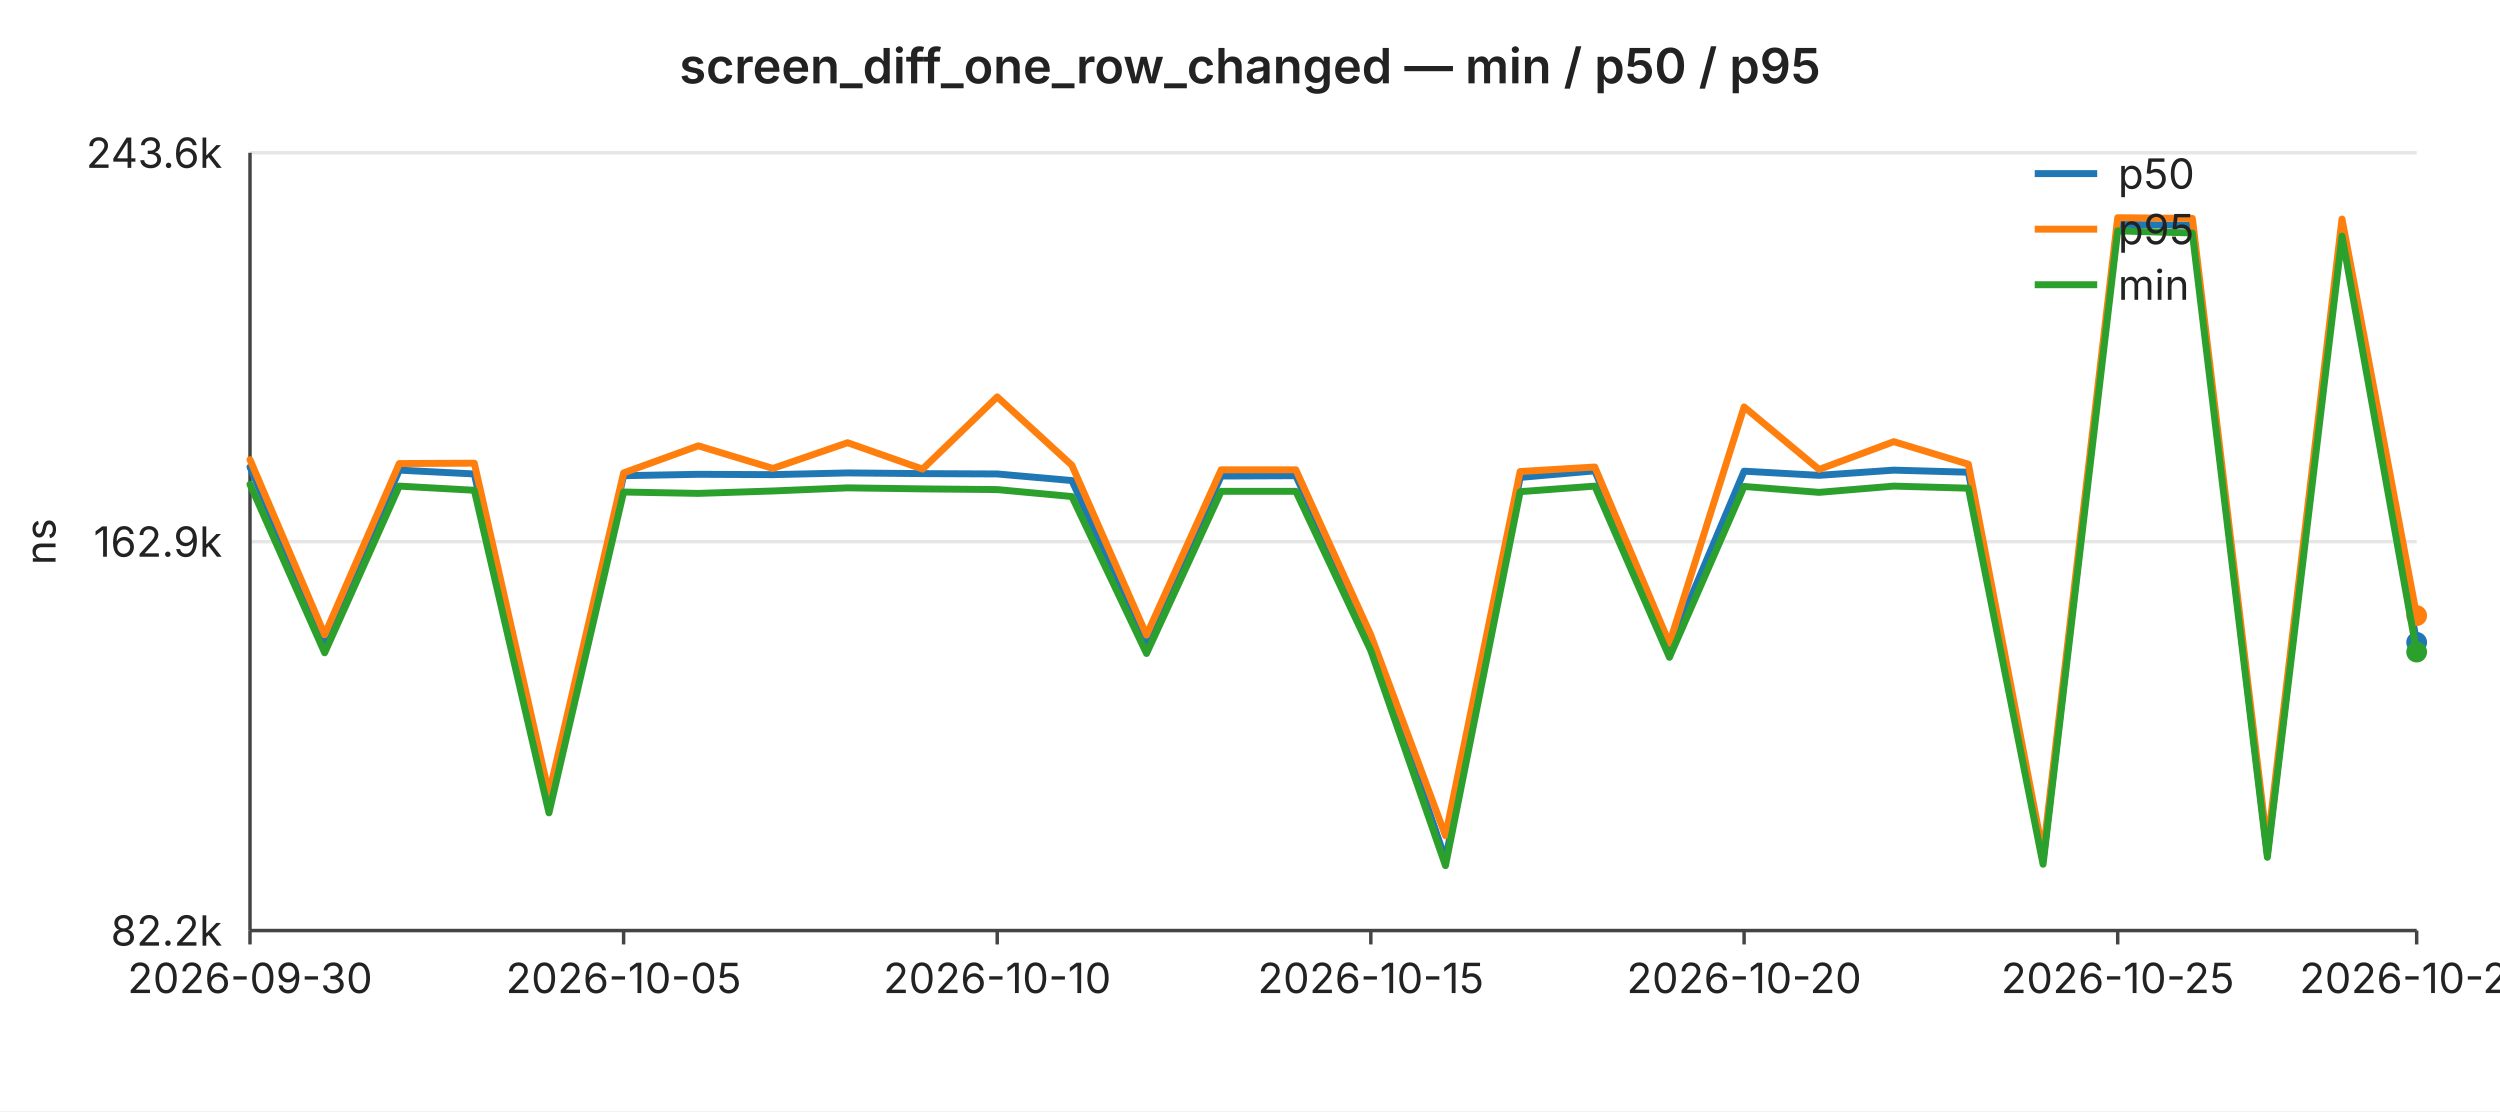
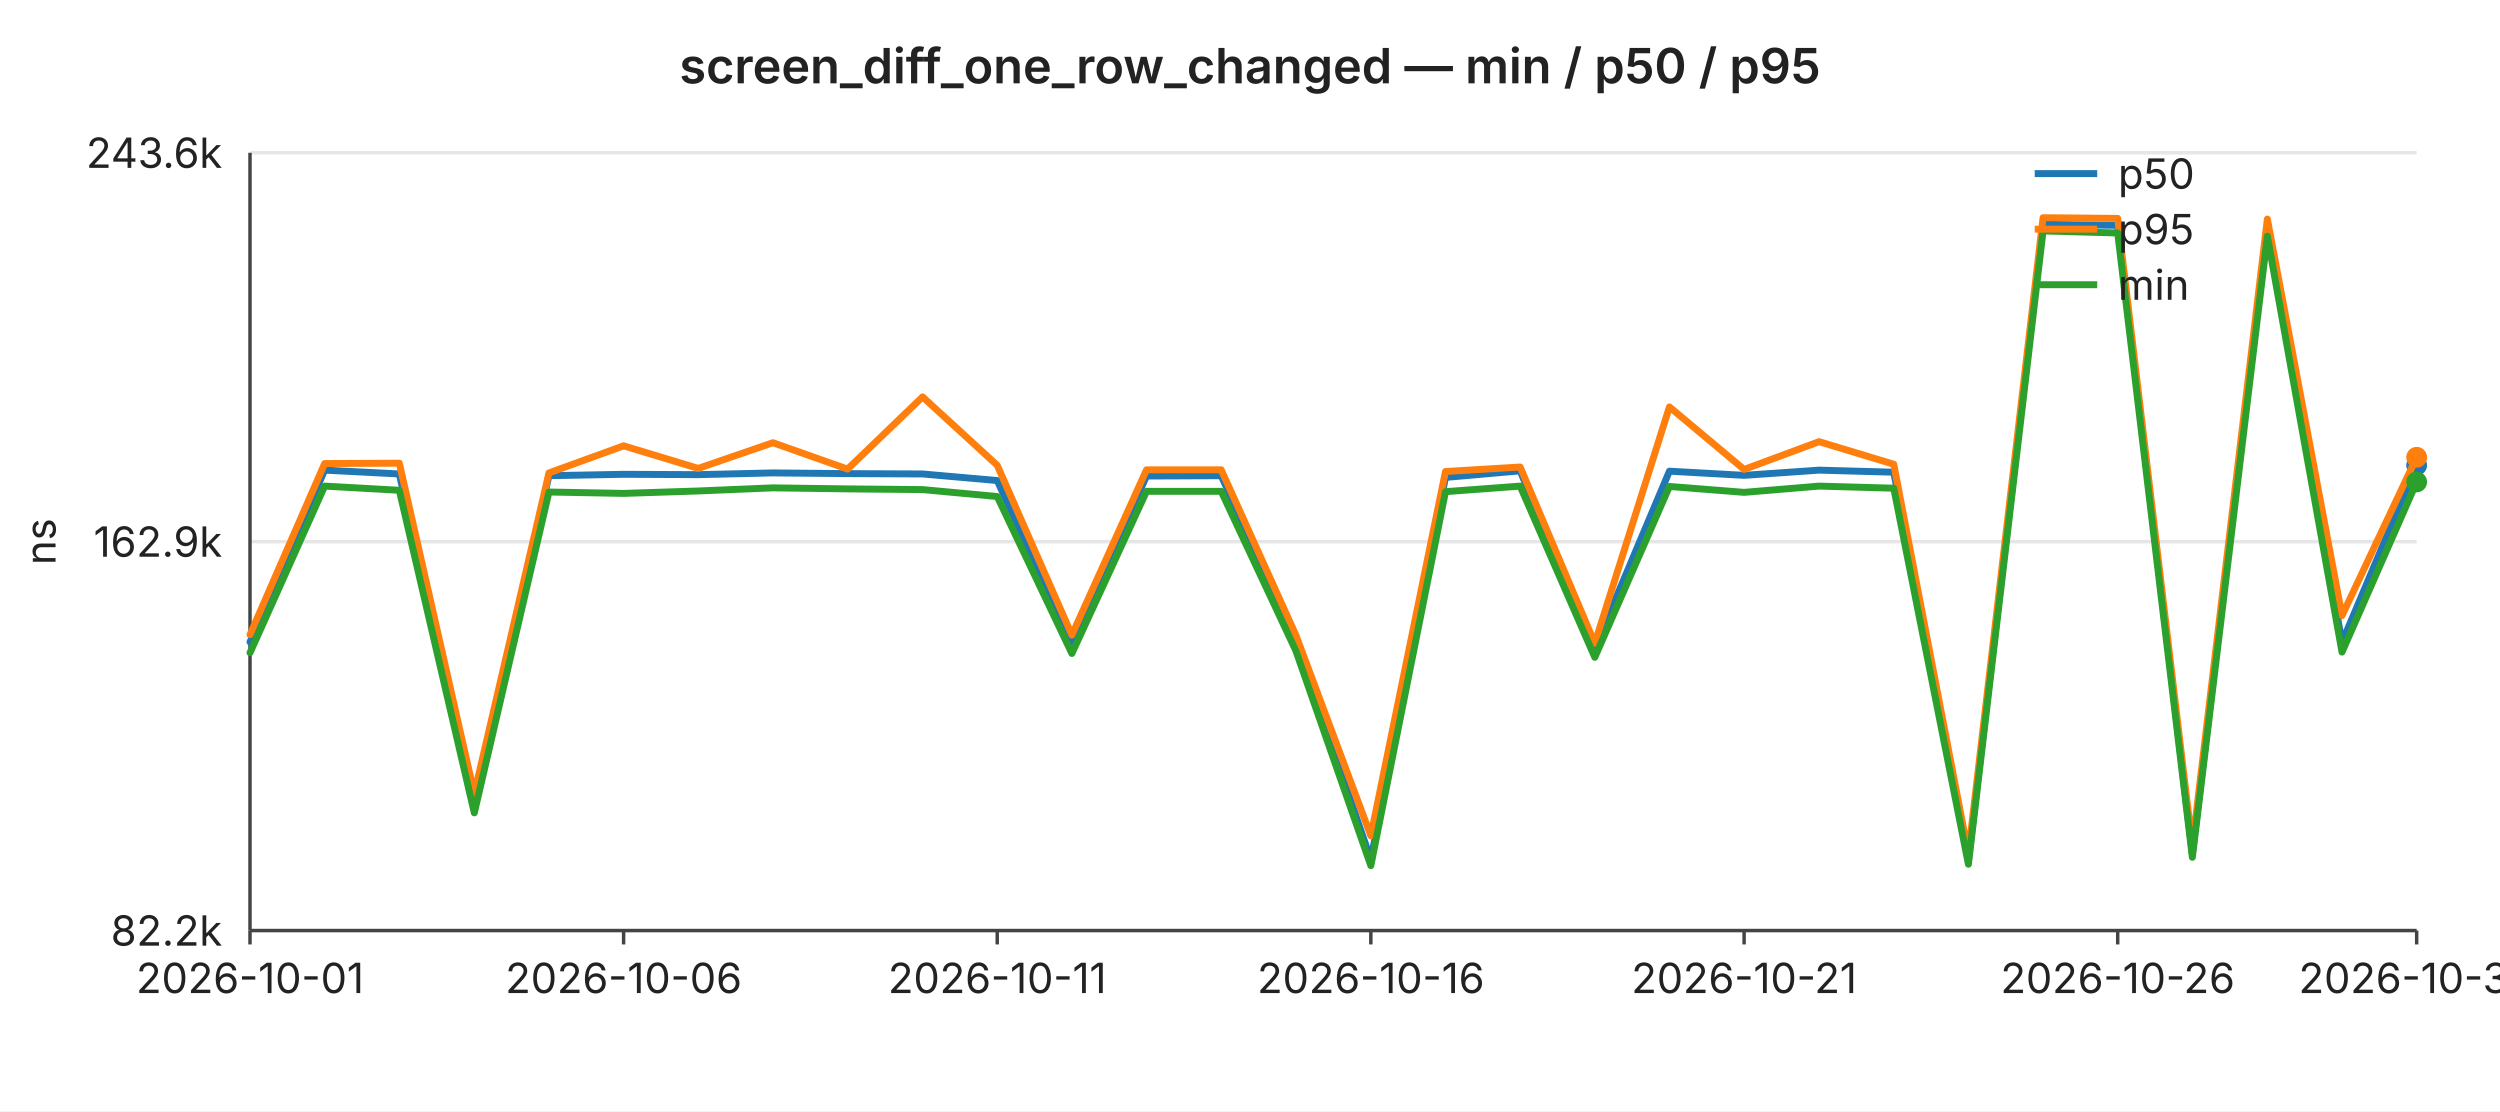
<svg xmlns="http://www.w3.org/2000/svg" width="720" height="320" viewBox="0 0 720 320" font-family="-apple-system,BlinkMacSystemFont,Segoe UI,sans-serif" font-size="12">
  <rect width="720" height="320" fill="#ffffff" />
  <text x="360" y="24" text-anchor="middle" font-size="14" font-weight="600" fill="#222">screen_diff_one_row_changed — min / p50 / p95</text>
  <line x1="72" y1="44.0" x2="696" y2="44.0" stroke="#e6e6e6" stroke-width="1" />
  <text x="64" y="44.0" text-anchor="end" dominant-baseline="middle" fill="#222">243.6k</text>
  <line x1="72" y1="156.0" x2="696" y2="156.0" stroke="#e6e6e6" stroke-width="1" />
  <text x="64" y="156.0" text-anchor="end" dominant-baseline="middle" fill="#222">162.9k</text>
  <line x1="72" y1="268.0" x2="696" y2="268.0" stroke="#e6e6e6" stroke-width="1" />
  <text x="64" y="268.0" text-anchor="end" dominant-baseline="middle" fill="#222">82.2k</text>
  <text x="16" y="156" text-anchor="middle" fill="#222" transform="rotate(-90 16 156)">ns</text>
  <line x1="72" y1="44" x2="72" y2="268" stroke="#444" stroke-width="1" />
  <line x1="72" y1="268" x2="696" y2="268" stroke="#444" stroke-width="1" />
  <line x1="72.0" y1="268" x2="72.0" y2="272" stroke="#444" stroke-width="1" />
-   <text x="72.0" y="286" text-anchor="middle" fill="#222">2026-09-30</text>
+   <text x="72.0" y="286" text-anchor="middle" fill="#222">2026-10-01</text>
  <line x1="179.6" y1="268" x2="179.6" y2="272" stroke="#444" stroke-width="1" />
-   <text x="179.6" y="286" text-anchor="middle" fill="#222">2026-10-05</text>
+   <text x="179.6" y="286" text-anchor="middle" fill="#222">2026-10-06</text>
  <line x1="287.2" y1="268" x2="287.2" y2="272" stroke="#444" stroke-width="1" />
-   <text x="287.2" y="286" text-anchor="middle" fill="#222">2026-10-10</text>
+   <text x="287.2" y="286" text-anchor="middle" fill="#222">2026-10-11</text>
  <line x1="394.8" y1="268" x2="394.8" y2="272" stroke="#444" stroke-width="1" />
-   <text x="394.8" y="286" text-anchor="middle" fill="#222">2026-10-15</text>
+   <text x="394.8" y="286" text-anchor="middle" fill="#222">2026-10-16</text>
  <line x1="502.3" y1="268" x2="502.3" y2="272" stroke="#444" stroke-width="1" />
-   <text x="502.3" y="286" text-anchor="middle" fill="#222">2026-10-20</text>
+   <text x="502.3" y="286" text-anchor="middle" fill="#222">2026-10-21</text>
  <line x1="609.9" y1="268" x2="609.9" y2="272" stroke="#444" stroke-width="1" />
-   <text x="609.9" y="286" text-anchor="middle" fill="#222">2026-10-25</text>
+   <text x="609.9" y="286" text-anchor="middle" fill="#222">2026-10-26</text>
  <line x1="696.0" y1="268" x2="696.0" y2="272" stroke="#444" stroke-width="1" />
-   <text x="696.0" y="286" text-anchor="middle" fill="#222">2026-10-29</text>
-   <polyline fill="none" stroke="#1f77b4" stroke-width="2" stroke-linejoin="round" stroke-linecap="round" points="72.0,134.5 93.5,184.9 115.0,135.4 136.6,136.5 158.1,231.0 179.6,137.0 201.1,136.6 222.6,136.7 244.1,136.2 265.7,136.4 287.2,136.5 308.7,138.4 330.2,185.2 351.7,137.1 373.2,137.0 394.8,184.2 416.3,247.6 437.8,137.5 459.3,135.6 480.8,186.7 502.3,135.7 523.9,136.9 545.4,135.4 566.9,136.0 588.4,247.8 609.9,64.6 631.4,64.9 653.0,245.9 674.5,65.0 696.0,185.0" />
-   <circle cx="696.0" cy="185.0" r="3" fill="#1f77b4" />
-   <polyline fill="none" stroke="#ff7f0e" stroke-width="2" stroke-linejoin="round" stroke-linecap="round" points="72.0,132.4 93.5,182.8 115.0,133.5 136.6,133.4 158.1,228.6 179.6,136.2 201.1,128.4 222.6,134.9 244.1,127.5 265.7,135.1 287.2,114.3 308.7,134.0 330.2,182.9 351.7,135.3 373.2,135.3 394.8,182.9 416.3,240.7 437.8,135.8 459.3,134.5 480.8,185.3 502.3,117.2 523.9,135.2 545.4,127.2 566.9,133.7 588.4,245.9 609.9,62.7 631.4,62.9 653.0,243.7 674.5,63.1 696.0,177.3" />
-   <circle cx="696.0" cy="177.3" r="3" fill="#ff7f0e" />
-   <polyline fill="none" stroke="#2ca02c" stroke-width="2" stroke-linejoin="round" stroke-linecap="round" points="72.0,139.5 93.5,188.0 115.0,140.0 136.6,141.2 158.1,234.1 179.6,141.7 201.1,142.1 222.6,141.4 244.1,140.5 265.7,140.8 287.2,141.0 308.7,143.0 330.2,188.2 351.7,141.5 373.2,141.5 394.8,187.4 416.3,249.3 437.8,141.6 459.3,140.0 480.8,189.3 502.3,140.1 523.9,141.8 545.4,140.0 566.9,140.6 588.4,248.9 609.9,66.5 631.4,67.1 653.0,246.9 674.5,68.0 696.0,187.8" />
-   <circle cx="696.0" cy="187.8" r="3" fill="#2ca02c" />
+   <text x="696.0" y="286" text-anchor="middle" fill="#222">2026-10-30</text>
+   <polyline fill="none" stroke="#1f77b4" stroke-width="2" stroke-linejoin="round" stroke-linecap="round" points="72.0,184.9 93.5,135.4 115.0,136.5 136.6,231.0 158.1,137.0 179.6,136.6 201.1,136.7 222.6,136.2 244.1,136.4 265.7,136.5 287.2,138.4 308.7,185.2 330.2,137.1 351.7,137.0 373.2,184.2 394.8,247.6 416.3,137.5 437.8,135.6 459.3,186.7 480.8,135.7 502.3,136.9 523.9,135.4 545.4,136.0 566.9,247.8 588.4,64.6 609.9,64.9 631.4,245.9 653.0,65.0 674.5,185.0 696.0,134.0" />
+   <circle cx="696.0" cy="134.0" r="3" fill="#1f77b4" />
+   <polyline fill="none" stroke="#ff7f0e" stroke-width="2" stroke-linejoin="round" stroke-linecap="round" points="72.0,182.8 93.5,133.5 115.0,133.4 136.6,228.6 158.1,136.2 179.6,128.4 201.1,134.9 222.6,127.5 244.1,135.1 265.7,114.3 287.2,134.0 308.7,182.9 330.2,135.3 351.7,135.3 373.2,182.9 394.8,240.7 416.3,135.8 437.8,134.5 459.3,185.3 480.8,117.2 502.3,135.2 523.9,127.2 545.4,133.7 566.9,245.9 588.4,62.7 609.9,62.9 631.4,243.7 653.0,63.1 674.5,177.3 696.0,131.7" />
+   <circle cx="696.0" cy="131.7" r="3" fill="#ff7f0e" />
+   <polyline fill="none" stroke="#2ca02c" stroke-width="2" stroke-linejoin="round" stroke-linecap="round" points="72.0,188.0 93.5,140.0 115.0,141.2 136.6,234.1 158.1,141.7 179.6,142.1 201.1,141.4 222.6,140.5 244.1,140.8 265.7,141.0 287.2,143.0 308.7,188.2 330.2,141.5 351.7,141.5 373.2,187.4 394.8,249.3 416.3,141.6 437.8,140.0 459.3,189.3 480.8,140.1 502.3,141.8 523.9,140.0 545.4,140.6 566.9,248.9 588.4,66.5 609.9,67.1 631.4,246.9 653.0,68.0 674.5,187.8 696.0,138.8" />
+   <circle cx="696.0" cy="138.8" r="3" fill="#2ca02c" />
  <line x1="586" y1="50" x2="604" y2="50" stroke="#1f77b4" stroke-width="2" />
  <text x="610" y="50" dominant-baseline="middle" fill="#222">p50</text>
  <line x1="586" y1="66" x2="604" y2="66" stroke="#ff7f0e" stroke-width="2" />
  <text x="610" y="66" dominant-baseline="middle" fill="#222">p95</text>
  <line x1="586" y1="82" x2="604" y2="82" stroke="#2ca02c" stroke-width="2" />
  <text x="610" y="82" dominant-baseline="middle" fill="#222">min</text>
</svg>
